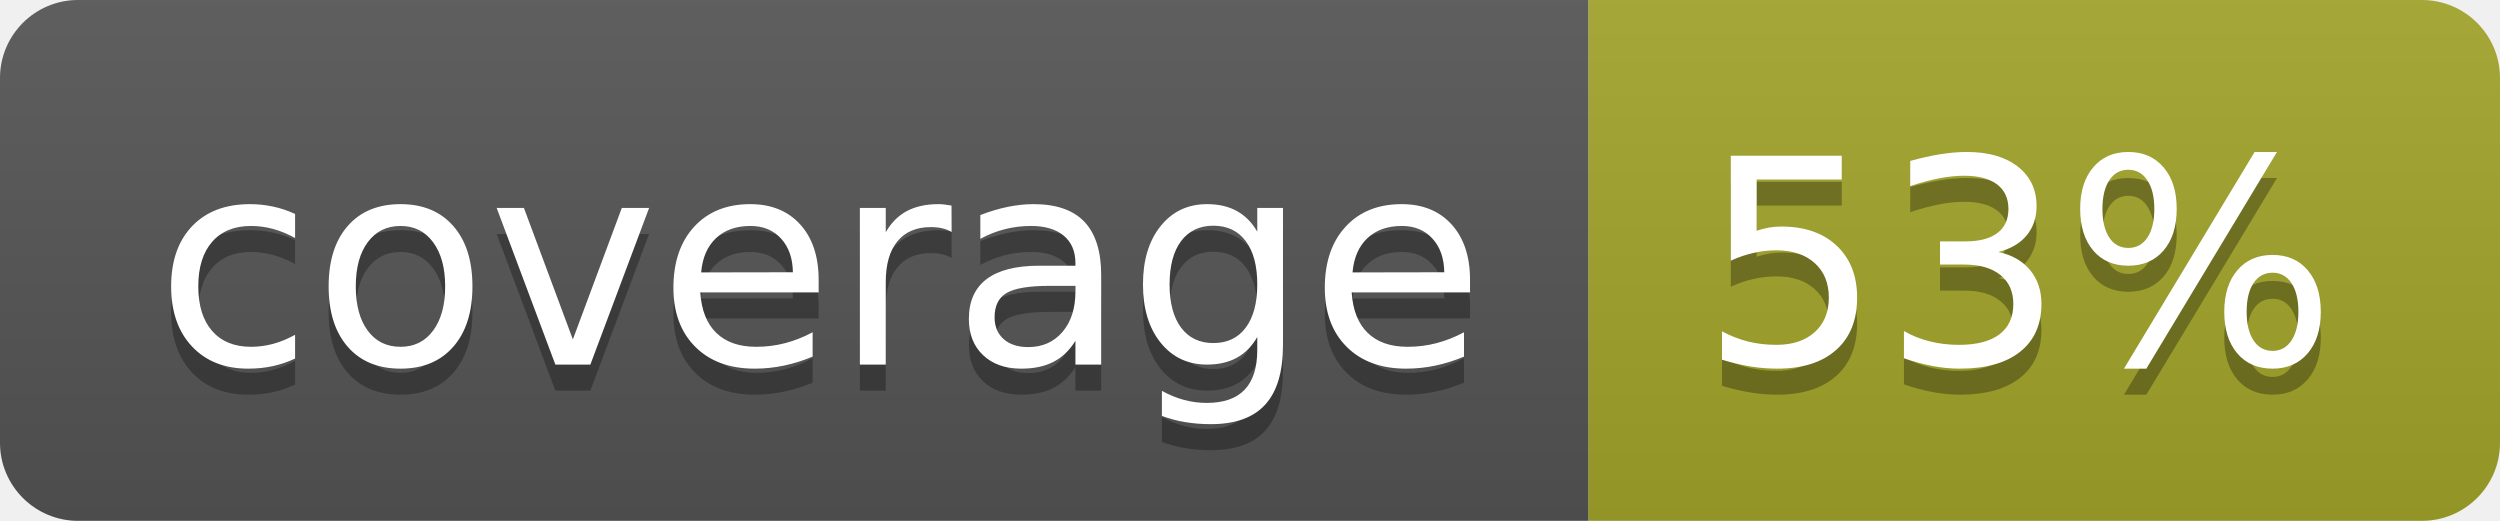
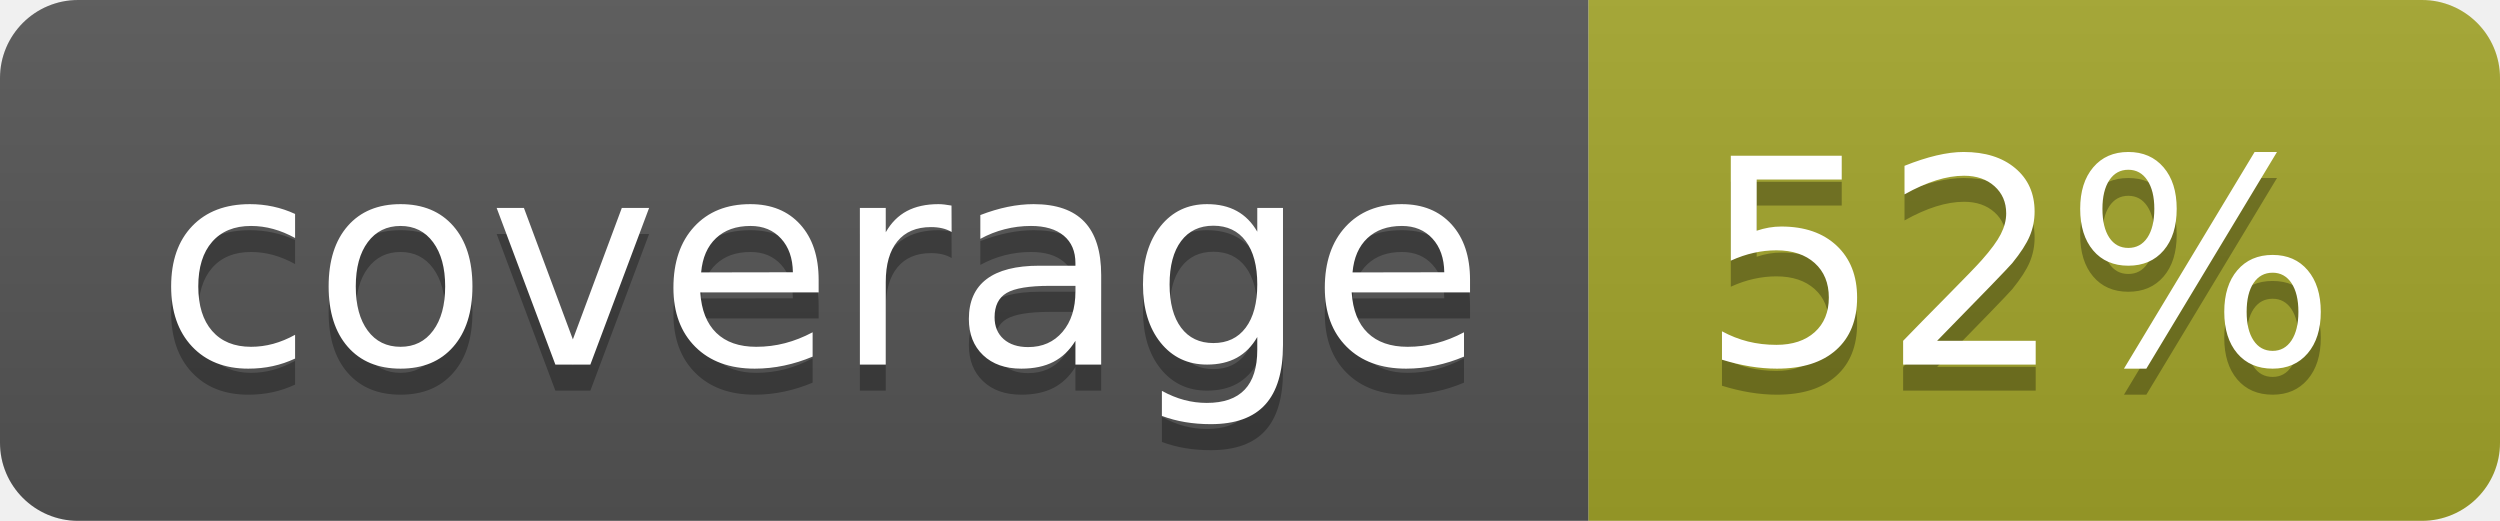
<svg xmlns="http://www.w3.org/2000/svg" width="96" height="20">
  <linearGradient id="b" x2="0" y2="100%">
    <stop offset="0" stop-color="#bbb" stop-opacity=".1" />
    <stop offset="1" stop-opacity=".1" />
  </linearGradient>
  <clipPath id="a">
    <rect width="96" height="20" rx="3" fill="#fff" />
  </clipPath>
  <g clip-path="url(#a)">
    <path fill="#555" d="M0 0h61v20H0z" />
    <path fill="#A3A52A" d="M61 0h35v20H61z" />
    <path fill="url(#b)" d="M0 0h96v20H0z" />
  </g>
  <g fill="#fff" text-anchor="middle" font-family="DejaVu Sans,Verdana,Geneva,sans-serif" font-size="110">
    <text x="315" y="150" fill="#010101" fill-opacity=".3" transform="scale(.1)" textLength="510">coverage</text>
    <text x="315" y="140" transform="scale(.1)" textLength="510">coverage</text>
-     <text x="775" y="150" fill="#010101" fill-opacity=".3" transform="scale(.1)" textLength="250">53%</text>
-     <text x="775" y="140" transform="scale(.1)" textLength="250">53%</text>
+     <text x="775" y="150" fill="#010101" fill-opacity=".3" transform="scale(.1)" textLength="250">52%</text>
+     <text x="775" y="140" transform="scale(.1)" textLength="250">52%</text>
  </g>
</svg>
